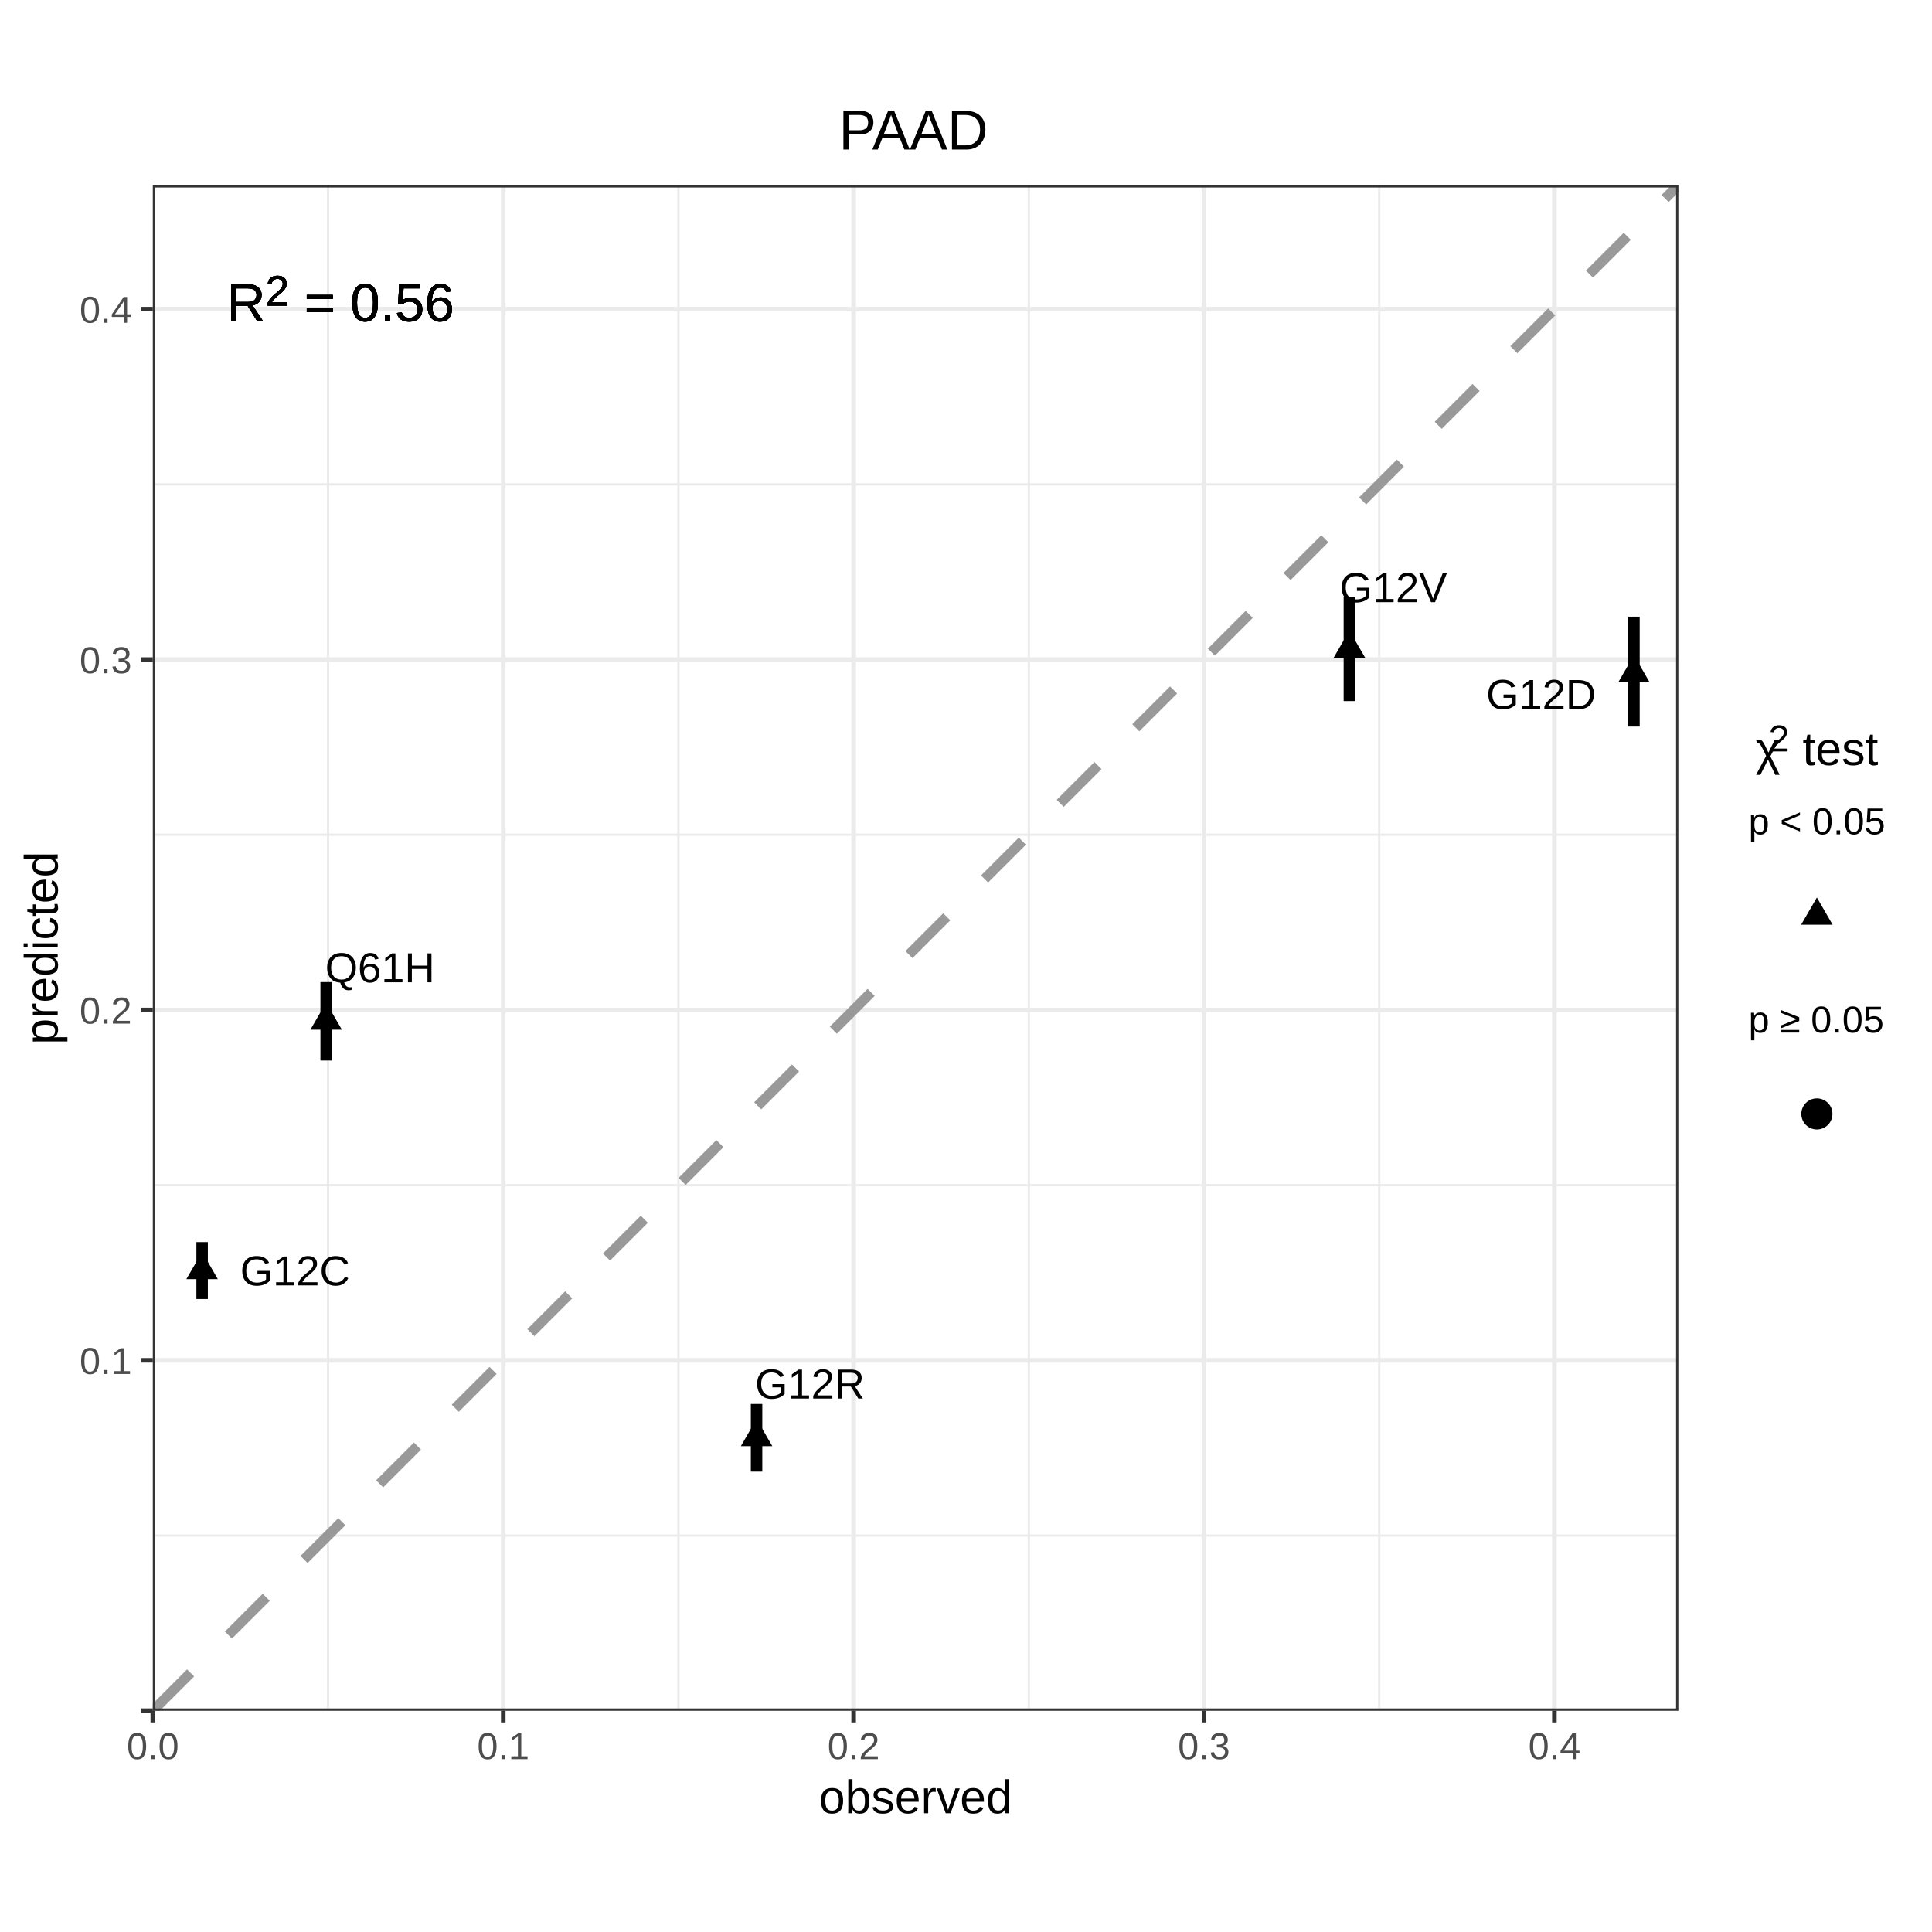
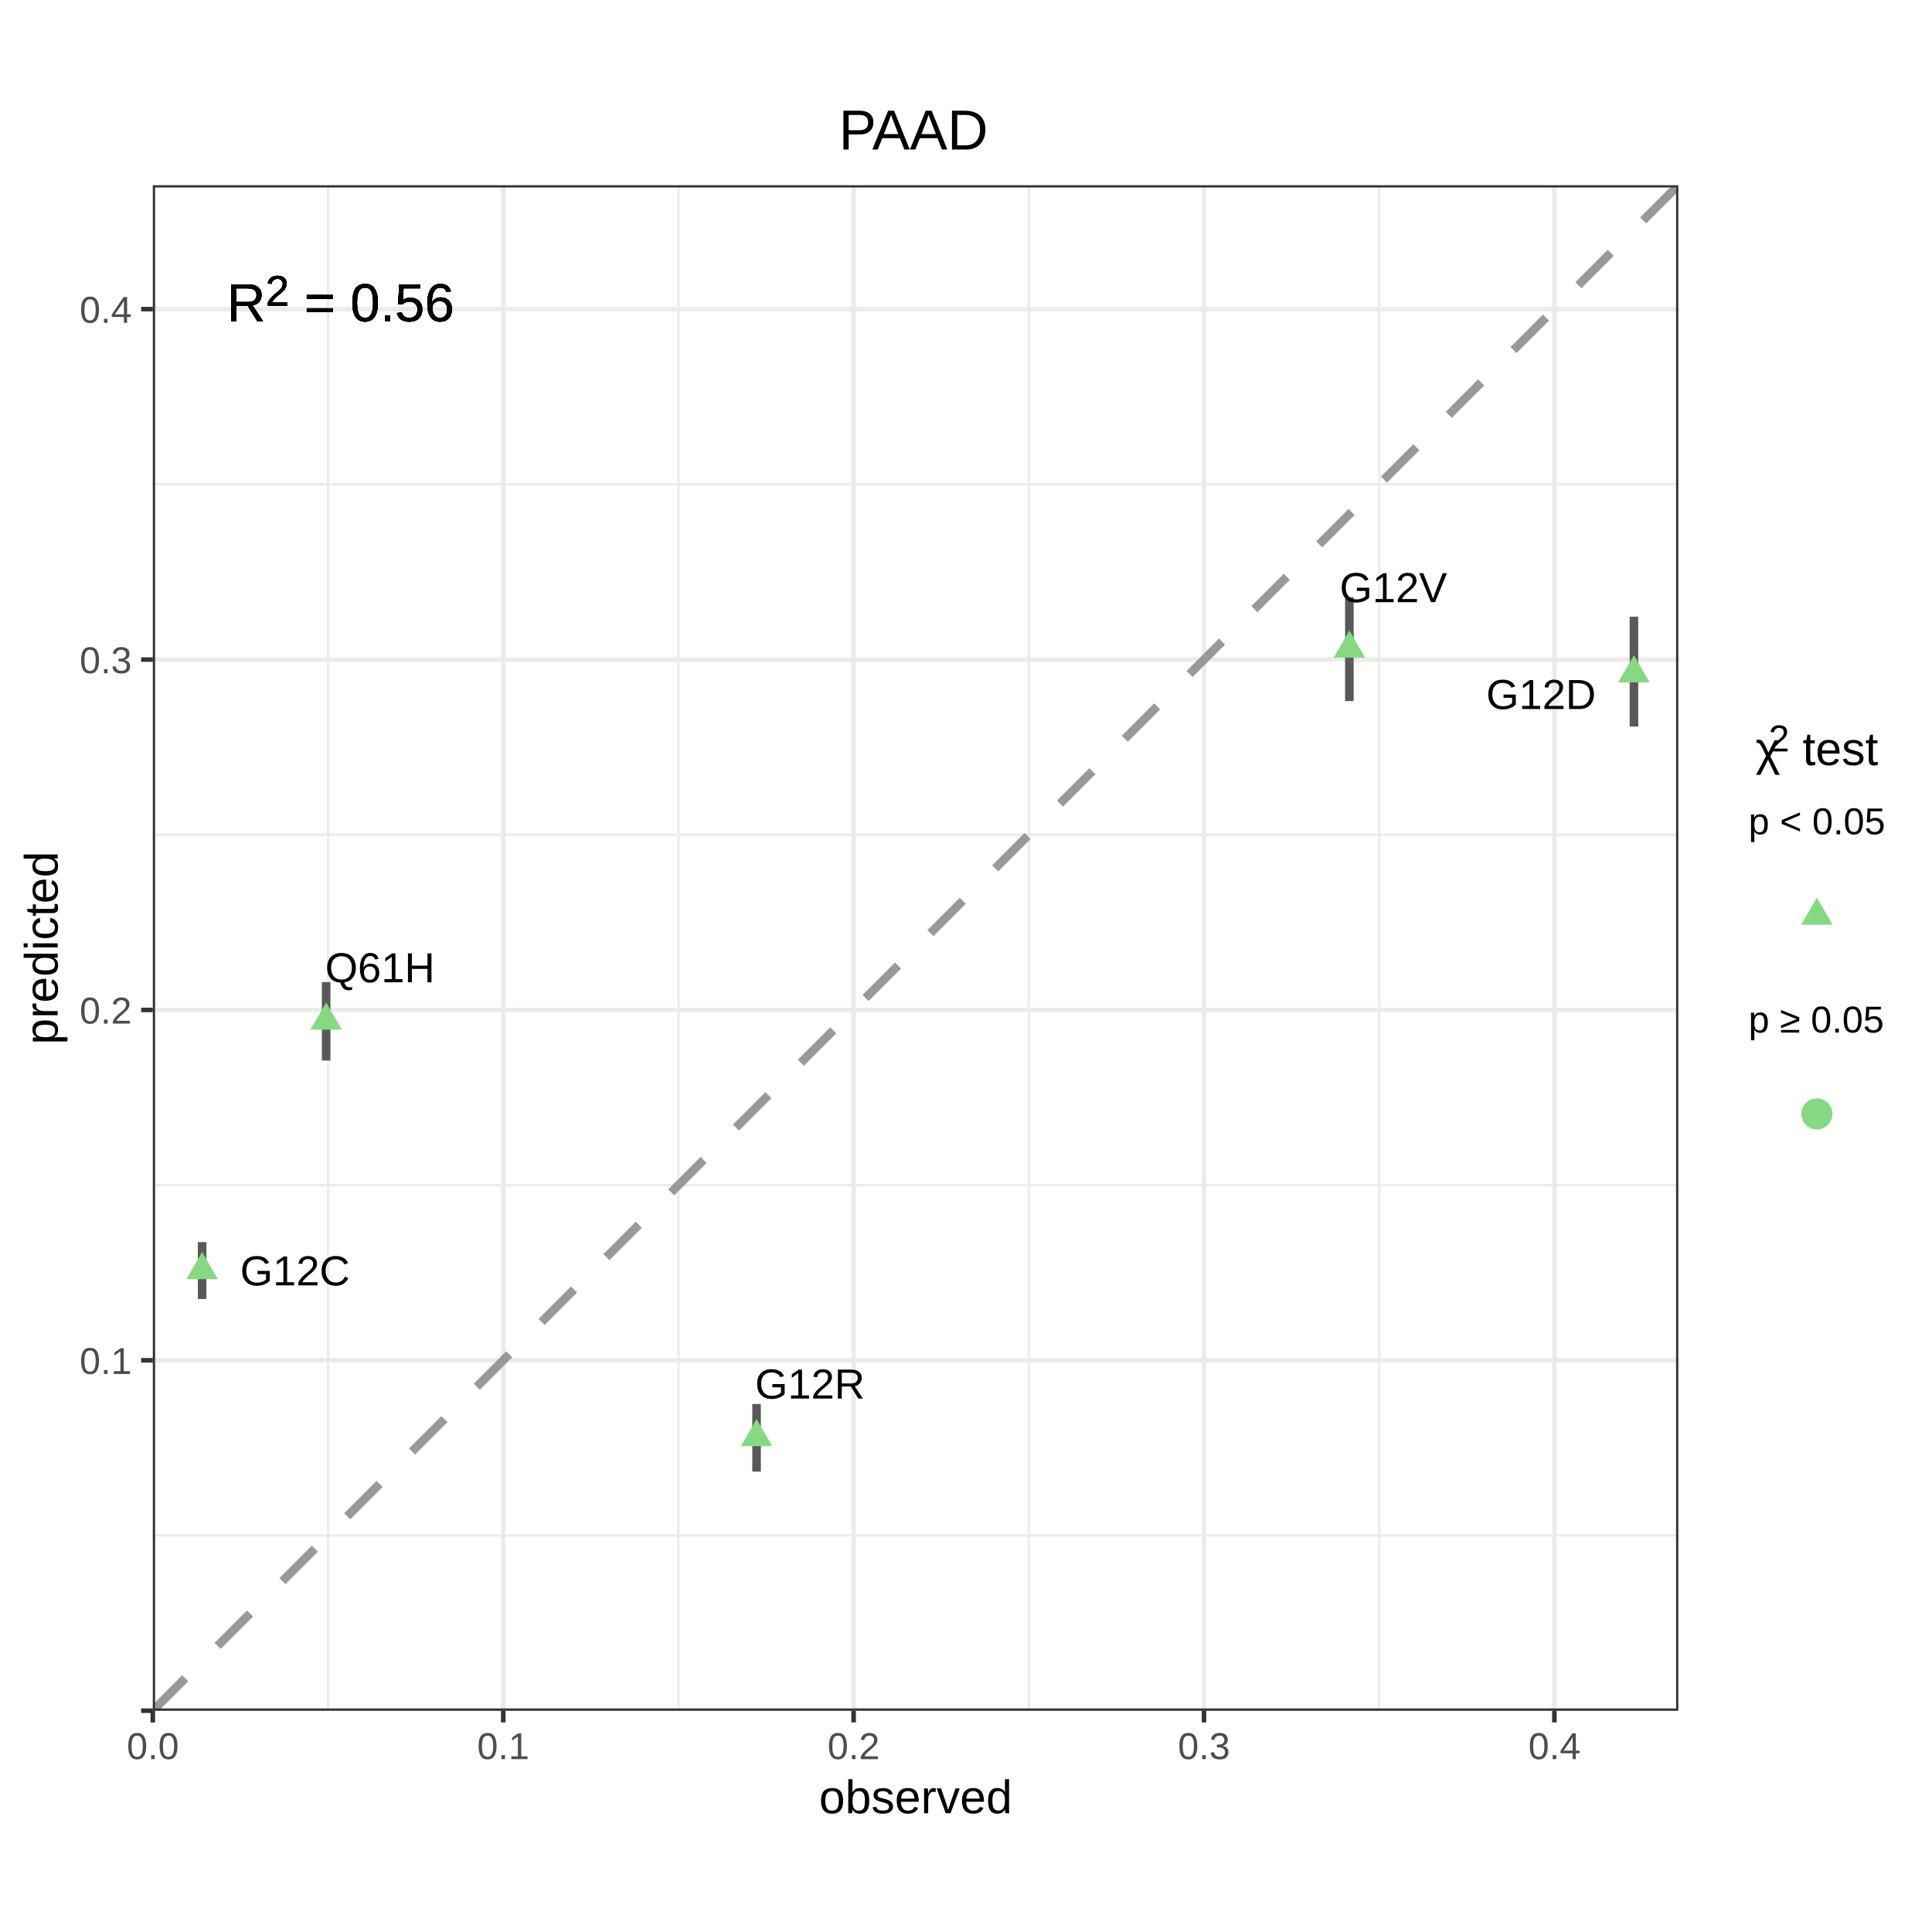
<svg xmlns="http://www.w3.org/2000/svg" viewBox="0 0 288.00 288.00">
  <defs>
    <style type="text/css">
    line, polyline, polygon, path, rect, circle {
      fill: none;
      stroke: #000000;
      stroke-linecap: round;
      stroke-linejoin: round;
      stroke-miterlimit: 10.00;
    }
  </style>
  </defs>
  <rect width="100%" height="100%" style="stroke: none; fill: #FFFFFF;" />
  <defs>
    <clipPath id="cpMC4wMHwyODguMDB8Mjc1LjMyfDEyLjY4">
      <rect x="0.00" y="12.68" width="288.00" height="262.64" />
    </clipPath>
  </defs>
  <rect x="0.00" y="12.68" width="288.00" height="262.64" style="stroke-width: 0.68; stroke: #FFFFFF; fill: #FFFFFF;" clip-path="url(#cpMC4wMHwyODguMDB8Mjc1LjMyfDEyLjY4)" />
  <defs>
    <clipPath id="cpMC4wMHwyODguMDB8Mjg4LjAwfDAuMDA=">
      <rect x="0.00" y="0.00" width="288.00" height="288.00" />
    </clipPath>
  </defs>
  <defs>
    <clipPath id="cpMjIuNzh8MjUwLjE5fDI1NS4wMXwyNy42MQ==">
      <rect x="22.78" y="27.61" width="227.41" height="227.41" />
    </clipPath>
  </defs>
  <rect x="22.78" y="27.61" width="227.41" height="227.41" style="stroke-width: 0.68; stroke: none; fill: #FFFFFF;" clip-path="url(#cpMjIuNzh8MjUwLjE5fDI1NS4wMXwyNy42MQ==)" />
  <polyline points="22.78,228.90 250.19,228.90 " style="stroke-width: 0.34; stroke: #EBEBEB; stroke-linecap: butt;" clip-path="url(#cpMjIuNzh8MjUwLjE5fDI1NS4wMXwyNy42MQ==)" />
  <polyline points="22.78,176.67 250.19,176.67 " style="stroke-width: 0.34; stroke: #EBEBEB; stroke-linecap: butt;" clip-path="url(#cpMjIuNzh8MjUwLjE5fDI1NS4wMXwyNy42MQ==)" />
  <polyline points="22.78,124.43 250.19,124.43 " style="stroke-width: 0.34; stroke: #EBEBEB; stroke-linecap: butt;" clip-path="url(#cpMjIuNzh8MjUwLjE5fDI1NS4wMXwyNy42MQ==)" />
  <polyline points="22.78,72.20 250.19,72.20 " style="stroke-width: 0.34; stroke: #EBEBEB; stroke-linecap: butt;" clip-path="url(#cpMjIuNzh8MjUwLjE5fDI1NS4wMXwyNy42MQ==)" />
  <polyline points="48.90,255.01 48.90,27.61 " style="stroke-width: 0.34; stroke: #EBEBEB; stroke-linecap: butt;" clip-path="url(#cpMjIuNzh8MjUwLjE5fDI1NS4wMXwyNy42MQ==)" />
  <polyline points="101.13,255.01 101.13,27.61 " style="stroke-width: 0.34; stroke: #EBEBEB; stroke-linecap: butt;" clip-path="url(#cpMjIuNzh8MjUwLjE5fDI1NS4wMXwyNy42MQ==)" />
  <polyline points="153.37,255.01 153.37,27.61 " style="stroke-width: 0.34; stroke: #EBEBEB; stroke-linecap: butt;" clip-path="url(#cpMjIuNzh8MjUwLjE5fDI1NS4wMXwyNy42MQ==)" />
  <polyline points="205.60,255.01 205.60,27.61 " style="stroke-width: 0.34; stroke: #EBEBEB; stroke-linecap: butt;" clip-path="url(#cpMjIuNzh8MjUwLjE5fDI1NS4wMXwyNy42MQ==)" />
  <polyline points="22.78,255.01 250.19,255.01 " style="stroke-width: 0.68; stroke: #EBEBEB; stroke-linecap: butt;" clip-path="url(#cpMjIuNzh8MjUwLjE5fDI1NS4wMXwyNy42MQ==)" />
  <polyline points="22.78,202.78 250.19,202.78 " style="stroke-width: 0.68; stroke: #EBEBEB; stroke-linecap: butt;" clip-path="url(#cpMjIuNzh8MjUwLjE5fDI1NS4wMXwyNy42MQ==)" />
  <polyline points="22.78,150.55 250.19,150.55 " style="stroke-width: 0.68; stroke: #EBEBEB; stroke-linecap: butt;" clip-path="url(#cpMjIuNzh8MjUwLjE5fDI1NS4wMXwyNy42MQ==)" />
  <polyline points="22.78,98.32 250.19,98.32 " style="stroke-width: 0.68; stroke: #EBEBEB; stroke-linecap: butt;" clip-path="url(#cpMjIuNzh8MjUwLjE5fDI1NS4wMXwyNy42MQ==)" />
  <polyline points="22.78,46.08 250.19,46.08 " style="stroke-width: 0.68; stroke: #EBEBEB; stroke-linecap: butt;" clip-path="url(#cpMjIuNzh8MjUwLjE5fDI1NS4wMXwyNy42MQ==)" />
  <polyline points="22.78,255.01 22.78,27.61 " style="stroke-width: 0.68; stroke: #EBEBEB; stroke-linecap: butt;" clip-path="url(#cpMjIuNzh8MjUwLjE5fDI1NS4wMXwyNy42MQ==)" />
  <polyline points="75.02,255.01 75.02,27.61 " style="stroke-width: 0.68; stroke: #EBEBEB; stroke-linecap: butt;" clip-path="url(#cpMjIuNzh8MjUwLjE5fDI1NS4wMXwyNy42MQ==)" />
  <polyline points="127.25,255.01 127.25,27.61 " style="stroke-width: 0.68; stroke: #EBEBEB; stroke-linecap: butt;" clip-path="url(#cpMjIuNzh8MjUwLjE5fDI1NS4wMXwyNy42MQ==)" />
  <polyline points="179.48,255.01 179.48,27.61 " style="stroke-width: 0.68; stroke: #EBEBEB; stroke-linecap: butt;" clip-path="url(#cpMjIuNzh8MjUwLjE5fDI1NS4wMXwyNy42MQ==)" />
  <polyline points="231.71,255.01 231.71,27.61 " style="stroke-width: 0.68; stroke: #EBEBEB; stroke-linecap: butt;" clip-path="url(#cpMjIuNzh8MjUwLjE5fDI1NS4wMXwyNy42MQ==)" />
-   <line x1="22.78" y1="255.01" x2="250.19" y2="27.61" style="stroke-width: 1.49; stroke: #999999; stroke-dasharray: 7.97,7.97; stroke-linecap: butt;" clip-path="url(#cpMjIuNzh8MjUwLjE5fDI1NS4wMXwyNy42MQ==)" />
-   <polygon points="30.13,186.62 32.47,190.68 27.78,190.68 " style="stroke-width: 0.71; stroke: none; fill: #000000;" clip-path="url(#cpMjIuNzh8MjUwLjE5fDI1NS4wMXwyNy42MQ==)" />
-   <polygon points="243.57,97.66 245.91,101.72 241.22,101.72 " style="stroke-width: 0.71; stroke: none; fill: #000000;" clip-path="url(#cpMjIuNzh8MjUwLjE5fDI1NS4wMXwyNy42MQ==)" />
-   <polygon points="112.78,211.52 115.13,215.58 110.44,215.58 " style="stroke-width: 0.71; stroke: none; fill: #000000;" clip-path="url(#cpMjIuNzh8MjUwLjE5fDI1NS4wMXwyNy42MQ==)" />
-   <polygon points="201.15,93.98 203.50,98.04 198.81,98.04 " style="stroke-width: 0.71; stroke: none; fill: #000000;" clip-path="url(#cpMjIuNzh8MjUwLjE5fDI1NS4wMXwyNy42MQ==)" />
-   <polygon points="48.62,149.43 50.96,153.49 46.27,153.49 " style="stroke-width: 0.71; stroke: none; fill: #000000;" clip-path="url(#cpMjIuNzh8MjUwLjE5fDI1NS4wMXwyNy42MQ==)" />
-   <line x1="30.13" y1="193.64" x2="30.13" y2="185.16" style="stroke-width: 1.71; stroke-linecap: butt;" clip-path="url(#cpMjIuNzh8MjUwLjE5fDI1NS4wMXwyNy42MQ==)" />
-   <line x1="243.57" y1="108.30" x2="243.57" y2="91.92" style="stroke-width: 1.71; stroke-linecap: butt;" clip-path="url(#cpMjIuNzh8MjUwLjE5fDI1NS4wMXwyNy42MQ==)" />
-   <line x1="112.78" y1="219.37" x2="112.78" y2="209.29" style="stroke-width: 1.71; stroke-linecap: butt;" clip-path="url(#cpMjIuNzh8MjUwLjE5fDI1NS4wMXwyNy42MQ==)" />
-   <line x1="201.15" y1="104.51" x2="201.15" y2="89.02" style="stroke-width: 1.71; stroke-linecap: butt;" clip-path="url(#cpMjIuNzh8MjUwLjE5fDI1NS4wMXwyNy42MQ==)" />
-   <line x1="48.62" y1="158.09" x2="48.62" y2="146.40" style="stroke-width: 1.71; stroke-linecap: butt;" clip-path="url(#cpMjIuNzh8MjUwLjE5fDI1NS4wMXwyNy42MQ==)" />
+   <line x1="22.78" y1="255.01" x2="250.19" y2="27.61" style="stroke-width: 1.28; stroke: #999999; stroke-dasharray: 6.83,6.83; stroke-linecap: butt;" clip-path="url(#cpMjIuNzh8MjUwLjE5fDI1NS4wMXwyNy42MQ==)" />
+   <line x1="30.13" y1="193.64" x2="30.13" y2="185.16" style="stroke-width: 1.28; stroke: #595959; stroke-linecap: butt;" clip-path="url(#cpMjIuNzh8MjUwLjE5fDI1NS4wMXwyNy42MQ==)" />
+   <line x1="243.57" y1="108.30" x2="243.57" y2="91.92" style="stroke-width: 1.28; stroke: #595959; stroke-linecap: butt;" clip-path="url(#cpMjIuNzh8MjUwLjE5fDI1NS4wMXwyNy42MQ==)" />
+   <line x1="112.78" y1="219.37" x2="112.78" y2="209.29" style="stroke-width: 1.28; stroke: #595959; stroke-linecap: butt;" clip-path="url(#cpMjIuNzh8MjUwLjE5fDI1NS4wMXwyNy42MQ==)" />
+   <line x1="201.15" y1="104.51" x2="201.15" y2="89.02" style="stroke-width: 1.28; stroke: #595959; stroke-linecap: butt;" clip-path="url(#cpMjIuNzh8MjUwLjE5fDI1NS4wMXwyNy42MQ==)" />
+   <line x1="48.62" y1="158.09" x2="48.62" y2="146.40" style="stroke-width: 1.28; stroke: #595959; stroke-linecap: butt;" clip-path="url(#cpMjIuNzh8MjUwLjE5fDI1NS4wMXwyNy42MQ==)" />
+   <polygon points="30.13,186.62 32.47,190.68 27.78,190.68 " style="stroke-width: 0.71; stroke: none; fill: #86D982;" clip-path="url(#cpMjIuNzh8MjUwLjE5fDI1NS4wMXwyNy42MQ==)" />
+   <polygon points="243.57,97.66 245.91,101.72 241.22,101.72 " style="stroke-width: 0.71; stroke: none; fill: #86D982;" clip-path="url(#cpMjIuNzh8MjUwLjE5fDI1NS4wMXwyNy42MQ==)" />
+   <polygon points="112.78,211.52 115.13,215.58 110.44,215.58 " style="stroke-width: 0.71; stroke: none; fill: #86D982;" clip-path="url(#cpMjIuNzh8MjUwLjE5fDI1NS4wMXwyNy42MQ==)" />
+   <polygon points="201.15,93.98 203.50,98.04 198.81,98.04 " style="stroke-width: 0.71; stroke: none; fill: #86D982;" clip-path="url(#cpMjIuNzh8MjUwLjE5fDI1NS4wMXwyNy42MQ==)" />
+   <polygon points="48.62,149.43 50.96,153.49 46.27,153.49 " style="stroke-width: 0.71; stroke: none; fill: #86D982;" clip-path="url(#cpMjIuNzh8MjUwLjE5fDI1NS4wMXwyNy42MQ==)" />
  <g clip-path="url(#cpMjIuNzh8MjUwLjE5fDI1NS4wMXwyNy42MQ==)">
    <text x="35.80" y="191.61" style="font-size: 6.26px; font-family: Arial;" textLength="16.37px" lengthAdjust="spacingAndGlyphs">G12C</text>
  </g>
  <g clip-path="url(#cpMjIuNzh8MjUwLjE5fDI1NS4wMXwyNy42MQ==)">
    <text x="221.55" y="105.69" style="font-size: 6.26px; font-family: Arial;" textLength="16.37px" lengthAdjust="spacingAndGlyphs">G12D</text>
  </g>
  <g clip-path="url(#cpMjIuNzh8MjUwLjE5fDI1NS4wMXwyNy42MQ==)">
    <text x="112.56" y="208.48" style="font-size: 6.26px; font-family: Arial;" textLength="16.37px" lengthAdjust="spacingAndGlyphs">G12R</text>
  </g>
  <g clip-path="url(#cpMjIuNzh8MjUwLjE5fDI1NS4wMXwyNy42MQ==)">
    <text x="199.70" y="89.76" style="font-size: 6.26px; font-family: Arial;" textLength="16.02px" lengthAdjust="spacingAndGlyphs">G12V</text>
  </g>
  <g clip-path="url(#cpMjIuNzh8MjUwLjE5fDI1NS4wMXwyNy42MQ==)">
    <text x="48.47" y="146.43" style="font-size: 6.26px; font-family: Arial;" textLength="16.37px" lengthAdjust="spacingAndGlyphs">Q61H</text>
  </g>
  <g clip-path="url(#cpMjIuNzh8MjUwLjE5fDI1NS4wMXwyNy42MQ==)">
    <text x="33.82" y="47.88" style="font-size: 7.97px; font-family: Arial;" textLength="5.75px" lengthAdjust="spacingAndGlyphs">R</text>
  </g>
  <g clip-path="url(#cpMjIuNzh8MjUwLjE5fDI1NS4wMXwyNy42MQ==)">
    <text x="39.58" y="45.56" style="font-size: 6.37px; font-family: Arial;" textLength="3.54px" lengthAdjust="spacingAndGlyphs">2</text>
  </g>
  <g clip-path="url(#cpMjIuNzh8MjUwLjE5fDI1NS4wMXwyNy42MQ==)">
    <text x="45.34" y="47.88" style="font-size: 7.97px; font-family: Arial;" textLength="4.65px" lengthAdjust="spacingAndGlyphs">=</text>
  </g>
  <g clip-path="url(#cpMjIuNzh8MjUwLjE5fDI1NS4wMXwyNy42MQ==)">
    <text x="52.21" y="47.88" style="font-size: 7.97px; font-family: Arial;" textLength="15.51px" lengthAdjust="spacingAndGlyphs">0.56</text>
  </g>
  <g clip-path="url(#cpMjIuNzh8MjUwLjE5fDI1NS4wMXwyNy42MQ==)">
    <text x="33.82" y="47.88" style="font-size: 7.97px; font-family: Arial;" textLength="5.75px" lengthAdjust="spacingAndGlyphs">R</text>
  </g>
  <g clip-path="url(#cpMjIuNzh8MjUwLjE5fDI1NS4wMXwyNy42MQ==)">
    <text x="39.58" y="45.56" style="font-size: 6.37px; font-family: Arial;" textLength="3.54px" lengthAdjust="spacingAndGlyphs">2</text>
  </g>
  <g clip-path="url(#cpMjIuNzh8MjUwLjE5fDI1NS4wMXwyNy42MQ==)">
    <text x="45.34" y="47.88" style="font-size: 7.97px; font-family: Arial;" textLength="4.65px" lengthAdjust="spacingAndGlyphs">=</text>
  </g>
  <g clip-path="url(#cpMjIuNzh8MjUwLjE5fDI1NS4wMXwyNy42MQ==)">
    <text x="52.21" y="47.88" style="font-size: 7.97px; font-family: Arial;" textLength="15.51px" lengthAdjust="spacingAndGlyphs">0.56</text>
  </g>
  <g clip-path="url(#cpMjIuNzh8MjUwLjE5fDI1NS4wMXwyNy42MQ==)">
    <text x="33.82" y="47.88" style="font-size: 7.97px; font-family: Arial;" textLength="5.75px" lengthAdjust="spacingAndGlyphs">R</text>
  </g>
  <g clip-path="url(#cpMjIuNzh8MjUwLjE5fDI1NS4wMXwyNy42MQ==)">
    <text x="39.58" y="45.56" style="font-size: 6.37px; font-family: Arial;" textLength="3.54px" lengthAdjust="spacingAndGlyphs">2</text>
  </g>
  <g clip-path="url(#cpMjIuNzh8MjUwLjE5fDI1NS4wMXwyNy42MQ==)">
    <text x="45.34" y="47.88" style="font-size: 7.97px; font-family: Arial;" textLength="4.65px" lengthAdjust="spacingAndGlyphs">=</text>
  </g>
  <g clip-path="url(#cpMjIuNzh8MjUwLjE5fDI1NS4wMXwyNy42MQ==)">
    <text x="52.21" y="47.88" style="font-size: 7.97px; font-family: Arial;" textLength="15.51px" lengthAdjust="spacingAndGlyphs">0.56</text>
  </g>
  <g clip-path="url(#cpMjIuNzh8MjUwLjE5fDI1NS4wMXwyNy42MQ==)">
    <text x="33.82" y="47.88" style="font-size: 7.97px; font-family: Arial;" textLength="5.75px" lengthAdjust="spacingAndGlyphs">R</text>
  </g>
  <g clip-path="url(#cpMjIuNzh8MjUwLjE5fDI1NS4wMXwyNy42MQ==)">
    <text x="39.58" y="45.56" style="font-size: 6.37px; font-family: Arial;" textLength="3.54px" lengthAdjust="spacingAndGlyphs">2</text>
  </g>
  <g clip-path="url(#cpMjIuNzh8MjUwLjE5fDI1NS4wMXwyNy42MQ==)">
    <text x="45.34" y="47.88" style="font-size: 7.97px; font-family: Arial;" textLength="4.65px" lengthAdjust="spacingAndGlyphs">=</text>
  </g>
  <g clip-path="url(#cpMjIuNzh8MjUwLjE5fDI1NS4wMXwyNy42MQ==)">
    <text x="52.21" y="47.88" style="font-size: 7.97px; font-family: Arial;" textLength="15.51px" lengthAdjust="spacingAndGlyphs">0.56</text>
  </g>
  <g clip-path="url(#cpMjIuNzh8MjUwLjE5fDI1NS4wMXwyNy42MQ==)">
    <text x="33.82" y="47.88" style="font-size: 7.97px; font-family: Arial;" textLength="5.75px" lengthAdjust="spacingAndGlyphs">R</text>
  </g>
  <g clip-path="url(#cpMjIuNzh8MjUwLjE5fDI1NS4wMXwyNy42MQ==)">
    <text x="39.58" y="45.56" style="font-size: 6.37px; font-family: Arial;" textLength="3.54px" lengthAdjust="spacingAndGlyphs">2</text>
  </g>
  <g clip-path="url(#cpMjIuNzh8MjUwLjE5fDI1NS4wMXwyNy42MQ==)">
    <text x="45.34" y="47.88" style="font-size: 7.97px; font-family: Arial;" textLength="4.65px" lengthAdjust="spacingAndGlyphs">=</text>
  </g>
  <g clip-path="url(#cpMjIuNzh8MjUwLjE5fDI1NS4wMXwyNy42MQ==)">
    <text x="52.21" y="47.88" style="font-size: 7.97px; font-family: Arial;" textLength="15.51px" lengthAdjust="spacingAndGlyphs">0.56</text>
  </g>
  <rect x="22.78" y="27.61" width="227.41" height="227.41" style="stroke-width: 0.68; stroke: #333333;" clip-path="url(#cpMjIuNzh8MjUwLjE5fDI1NS4wMXwyNy42MQ==)" />
  <defs>
    <clipPath id="cpMC4wMHwyODguMDB8Mjg4LjAwfDAuMDA=">
      <rect x="0.00" y="0.00" width="288.00" height="288.00" />
    </clipPath>
  </defs>
  <g clip-path="url(#cpMC4wMHwyODguMDB8Mjg4LjAwfDAuMDA=)">
    <text x="11.87" y="204.82" style="font-size: 5.60px; fill: #4D4D4D; font-family: Arial;" textLength="7.78px" lengthAdjust="spacingAndGlyphs">0.1</text>
  </g>
  <g clip-path="url(#cpMC4wMHwyODguMDB8Mjg4LjAwfDAuMDA=)">
    <text x="11.87" y="152.59" style="font-size: 5.60px; fill: #4D4D4D; font-family: Arial;" textLength="7.78px" lengthAdjust="spacingAndGlyphs">0.2</text>
  </g>
  <g clip-path="url(#cpMC4wMHwyODguMDB8Mjg4LjAwfDAuMDA=)">
    <text x="11.87" y="100.36" style="font-size: 5.60px; fill: #4D4D4D; font-family: Arial;" textLength="7.78px" lengthAdjust="spacingAndGlyphs">0.3</text>
  </g>
  <g clip-path="url(#cpMC4wMHwyODguMDB8Mjg4LjAwfDAuMDA=)">
    <text x="11.87" y="48.12" style="font-size: 5.60px; fill: #4D4D4D; font-family: Arial;" textLength="7.78px" lengthAdjust="spacingAndGlyphs">0.4</text>
  </g>
  <polyline points="21.04,255.01 22.78,255.01 " style="stroke-width: 0.68; stroke: #333333; stroke-linecap: butt;" clip-path="url(#cpMC4wMHwyODguMDB8Mjg4LjAwfDAuMDA=)" />
  <polyline points="21.04,202.78 22.78,202.78 " style="stroke-width: 0.68; stroke: #333333; stroke-linecap: butt;" clip-path="url(#cpMC4wMHwyODguMDB8Mjg4LjAwfDAuMDA=)" />
  <polyline points="21.04,150.55 22.78,150.55 " style="stroke-width: 0.68; stroke: #333333; stroke-linecap: butt;" clip-path="url(#cpMC4wMHwyODguMDB8Mjg4LjAwfDAuMDA=)" />
  <polyline points="21.04,98.32 22.78,98.32 " style="stroke-width: 0.68; stroke: #333333; stroke-linecap: butt;" clip-path="url(#cpMC4wMHwyODguMDB8Mjg4LjAwfDAuMDA=)" />
  <polyline points="21.04,46.08 22.78,46.08 " style="stroke-width: 0.68; stroke: #333333; stroke-linecap: butt;" clip-path="url(#cpMC4wMHwyODguMDB8Mjg4LjAwfDAuMDA=)" />
  <polyline points="22.78,256.76 22.78,255.01 " style="stroke-width: 0.68; stroke: #333333; stroke-linecap: butt;" clip-path="url(#cpMC4wMHwyODguMDB8Mjg4LjAwfDAuMDA=)" />
  <polyline points="75.02,256.76 75.02,255.01 " style="stroke-width: 0.68; stroke: #333333; stroke-linecap: butt;" clip-path="url(#cpMC4wMHwyODguMDB8Mjg4LjAwfDAuMDA=)" />
  <polyline points="127.25,256.76 127.25,255.01 " style="stroke-width: 0.68; stroke: #333333; stroke-linecap: butt;" clip-path="url(#cpMC4wMHwyODguMDB8Mjg4LjAwfDAuMDA=)" />
  <polyline points="179.48,256.76 179.48,255.01 " style="stroke-width: 0.68; stroke: #333333; stroke-linecap: butt;" clip-path="url(#cpMC4wMHwyODguMDB8Mjg4LjAwfDAuMDA=)" />
  <polyline points="231.71,256.76 231.71,255.01 " style="stroke-width: 0.68; stroke: #333333; stroke-linecap: butt;" clip-path="url(#cpMC4wMHwyODguMDB8Mjg4LjAwfDAuMDA=)" />
  <g clip-path="url(#cpMC4wMHwyODguMDB8Mjg4LjAwfDAuMDA=)">
    <text x="18.90" y="262.23" style="font-size: 5.60px; fill: #4D4D4D; font-family: Arial;" textLength="7.78px" lengthAdjust="spacingAndGlyphs">0.0</text>
  </g>
  <g clip-path="url(#cpMC4wMHwyODguMDB8Mjg4LjAwfDAuMDA=)">
    <text x="71.13" y="262.23" style="font-size: 5.60px; fill: #4D4D4D; font-family: Arial;" textLength="7.78px" lengthAdjust="spacingAndGlyphs">0.1</text>
  </g>
  <g clip-path="url(#cpMC4wMHwyODguMDB8Mjg4LjAwfDAuMDA=)">
    <text x="123.36" y="262.23" style="font-size: 5.60px; fill: #4D4D4D; font-family: Arial;" textLength="7.78px" lengthAdjust="spacingAndGlyphs">0.2</text>
  </g>
  <g clip-path="url(#cpMC4wMHwyODguMDB8Mjg4LjAwfDAuMDA=)">
    <text x="175.59" y="262.23" style="font-size: 5.60px; fill: #4D4D4D; font-family: Arial;" textLength="7.78px" lengthAdjust="spacingAndGlyphs">0.3</text>
  </g>
  <g clip-path="url(#cpMC4wMHwyODguMDB8Mjg4LjAwfDAuMDA=)">
    <text x="227.83" y="262.23" style="font-size: 5.60px; fill: #4D4D4D; font-family: Arial;" textLength="7.78px" lengthAdjust="spacingAndGlyphs">0.4</text>
  </g>
  <g clip-path="url(#cpMC4wMHwyODguMDB8Mjg4LjAwfDAuMDA=)">
    <text x="122.09" y="270.30" style="font-size: 7.00px; font-family: Arial;" textLength="28.79px" lengthAdjust="spacingAndGlyphs">observed</text>
  </g>
  <g clip-path="url(#cpMC4wMHwyODguMDB8Mjg4LjAwfDAuMDA=)">
    <text transform="translate(8.60,155.71) rotate(-90)" style="font-size: 7.00px; font-family: Arial;" textLength="28.79px" lengthAdjust="spacingAndGlyphs">predicted</text>
  </g>
  <rect x="257.17" y="104.45" width="27.35" height="73.72" style="stroke-width: 0.68; stroke: none; fill: #FFFFFF;" clip-path="url(#cpMC4wMHwyODguMDB8Mjg4LjAwfDAuMDA=)" />
  <g clip-path="url(#cpMC4wMHwyODguMDB8Mjg4LjAwfDAuMDA=)">
    <text x="261.70" y="114.05" style="font-size: 7.00px; font-family: Arial;" textLength="1.95px" lengthAdjust="spacingAndGlyphs">χ</text>
  </g>
  <g clip-path="url(#cpMC4wMHwyODguMDB8Mjg4LjAwfDAuMDA=)">
    <text x="263.64" y="112.01" style="font-size: 5.60px; font-family: Arial;" textLength="3.11px" lengthAdjust="spacingAndGlyphs">2</text>
  </g>
  <g clip-path="url(#cpMC4wMHwyODguMDB8Mjg4LjAwfDAuMDA=)">
    <text x="268.70" y="114.05" style="font-size: 7.00px; font-family: Arial;" textLength="11.28px" lengthAdjust="spacingAndGlyphs">test</text>
  </g>
  <rect x="260.65" y="127.85" width="20.37" height="17.28" style="stroke-width: 0.68; stroke: none; fill: #FFFFFF;" clip-path="url(#cpMC4wMHwyODguMDB8Mjg4LjAwfDAuMDA=)" />
-   <polygon points="270.84,133.79 273.19,137.85 268.49,137.85 " style="stroke-width: 0.71; stroke: none; fill: #000000;" clip-path="url(#cpMC4wMHwyODguMDB8Mjg4LjAwfDAuMDA=)" />
+   <polygon points="270.84,133.79 273.19,137.85 268.49,137.85 " style="stroke-width: 0.71; stroke: none; fill: #86D982;" clip-path="url(#cpMC4wMHwyODguMDB8Mjg4LjAwfDAuMDA=)" />
  <rect x="260.65" y="157.41" width="20.37" height="17.28" style="stroke-width: 0.68; stroke: none; fill: #FFFFFF;" clip-path="url(#cpMC4wMHwyODguMDB8Mjg4LjAwfDAuMDA=)" />
-   <circle cx="270.84" cy="166.05" r="1.74pt" style="stroke-width: 0.71; stroke: none; fill: #000000;" clip-path="url(#cpMC4wMHwyODguMDB8Mjg4LjAwfDAuMDA=)" />
+   <circle cx="270.84" cy="166.05" r="1.74pt" style="stroke-width: 0.71; stroke: none; fill: #86D982;" clip-path="url(#cpMC4wMHwyODguMDB8Mjg4LjAwfDAuMDA=)" />
  <g clip-path="url(#cpMC4wMHwyODguMDB8Mjg4LjAwfDAuMDA=)">
    <text x="260.65" y="124.37" style="font-size: 5.60px; font-family: Arial;" textLength="20.37px" lengthAdjust="spacingAndGlyphs">p &lt; 0.05</text>
  </g>
  <g clip-path="url(#cpMC4wMHwyODguMDB8Mjg4LjAwfDAuMDA=)">
    <text x="260.65" y="153.92" style="font-size: 5.60px; font-family: Arial;" textLength="20.37px" lengthAdjust="spacingAndGlyphs">p ≥ 0.05</text>
  </g>
  <g clip-path="url(#cpMC4wMHwyODguMDB8Mjg4LjAwfDAuMDA=)">
    <text x="125.04" y="22.29" style="font-size: 8.40px; font-family: Arial;" textLength="22.89px" lengthAdjust="spacingAndGlyphs">PAAD</text>
  </g>
</svg>
